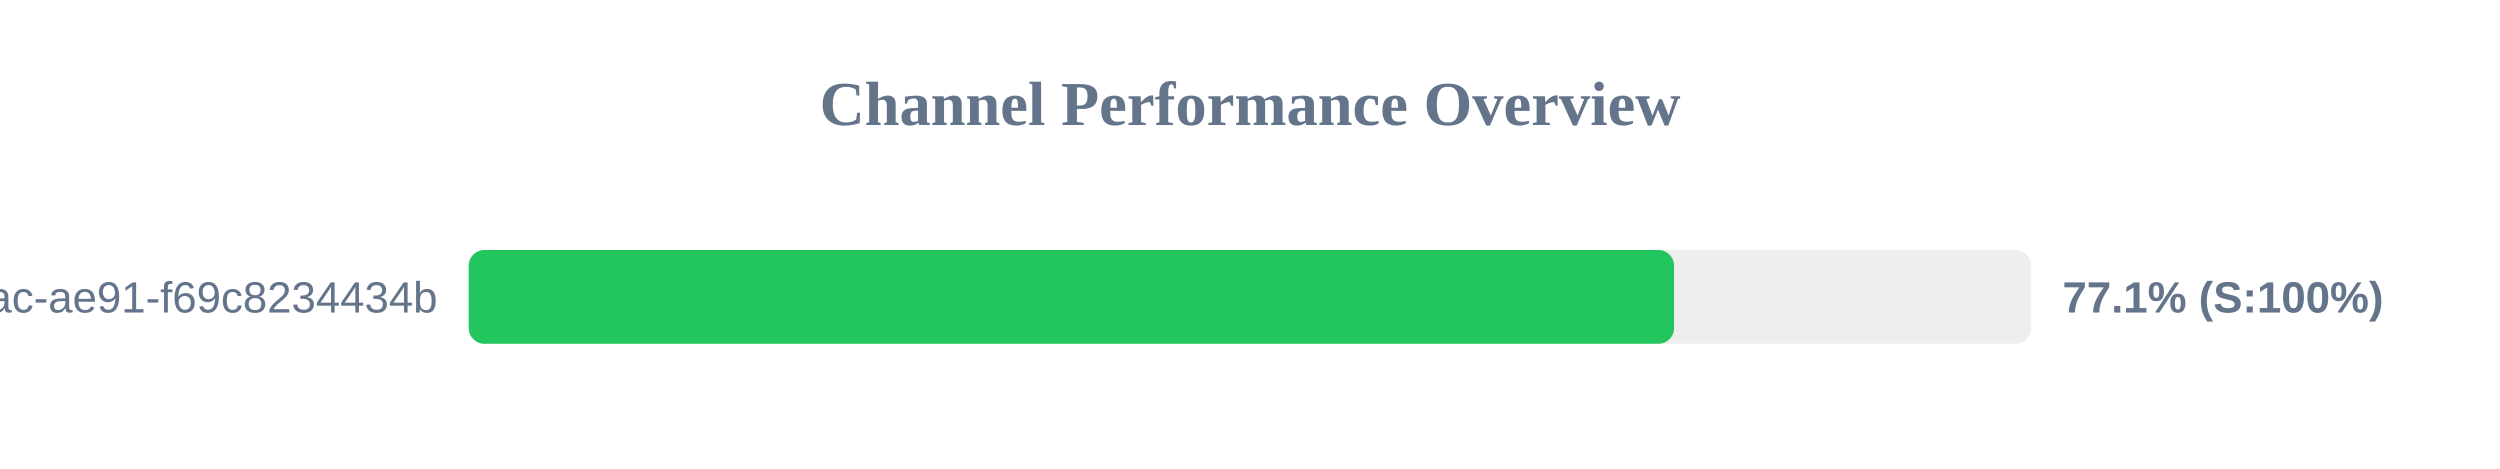
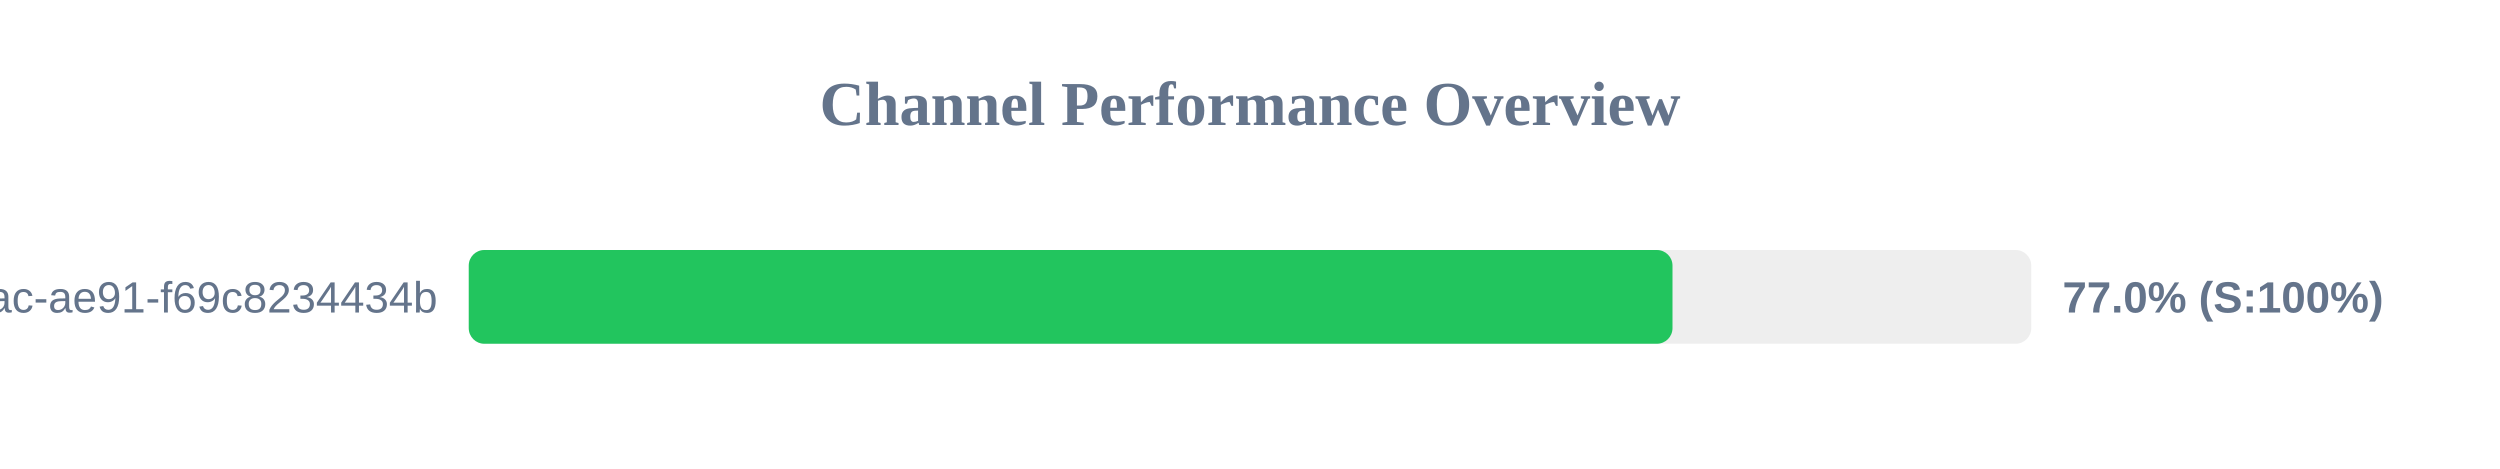
<svg xmlns="http://www.w3.org/2000/svg" width="800" height="150" version="1.1">
  <style>
        .row { font: 14px Arial; fill: #64748b; }
        .score { font: bold 14px Arial; fill: #64748b; }
    </style>
  <text x="400" y="40" text-anchor="middle" font-size="20px" font-weight="bold" fill="#64748b">Channel Performance Overview</text>
  <rect x="150" y="80" width="500" height="30" fill="#eee" rx="5" />
-   <rect x="150" y="80" width="385.7" height="30" fill="#22c55e" rx="5" />
+   <rect x="150" y="80" width="385.2" height="30" fill="#22c55e" rx="5" />
  <text x="140" y="100" text-anchor="end" class="row">?uuid=942b9cb8-92fa-46ac-ae91-f69c8234434b</text>
-   <text x="660" y="100" text-anchor="start" class="score">77.1% (S:100%)</text>
+   <text x="660" y="100" text-anchor="start" class="score">77.0% (S:100%)</text>
</svg>
